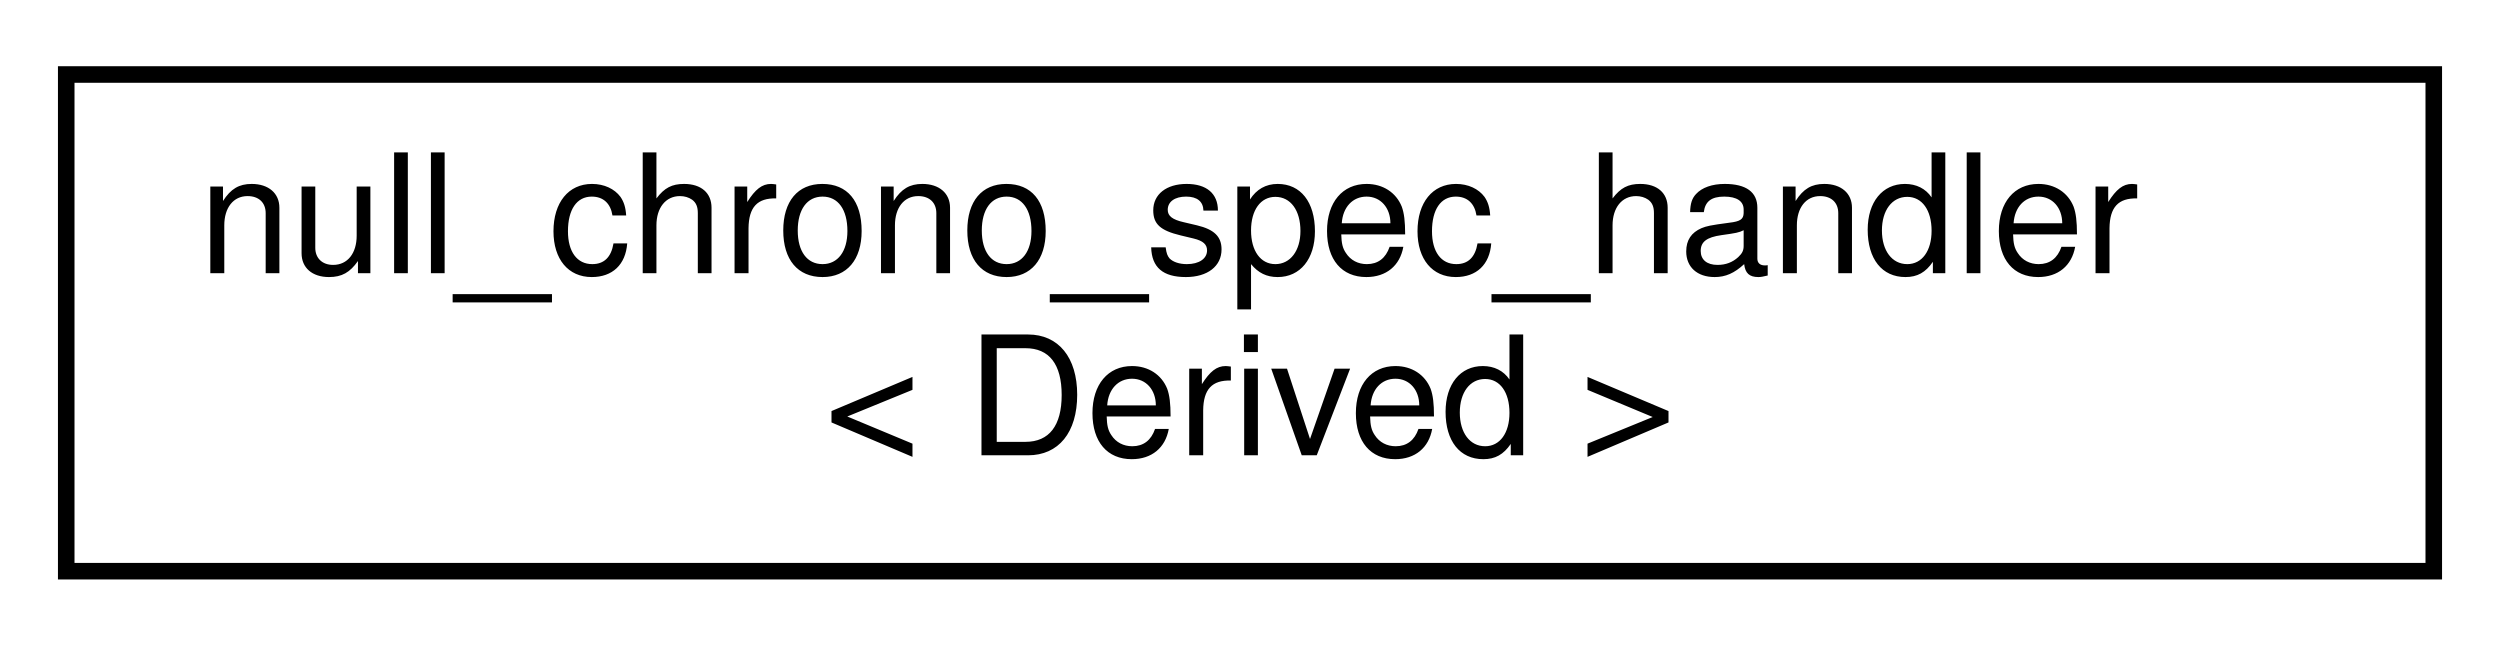
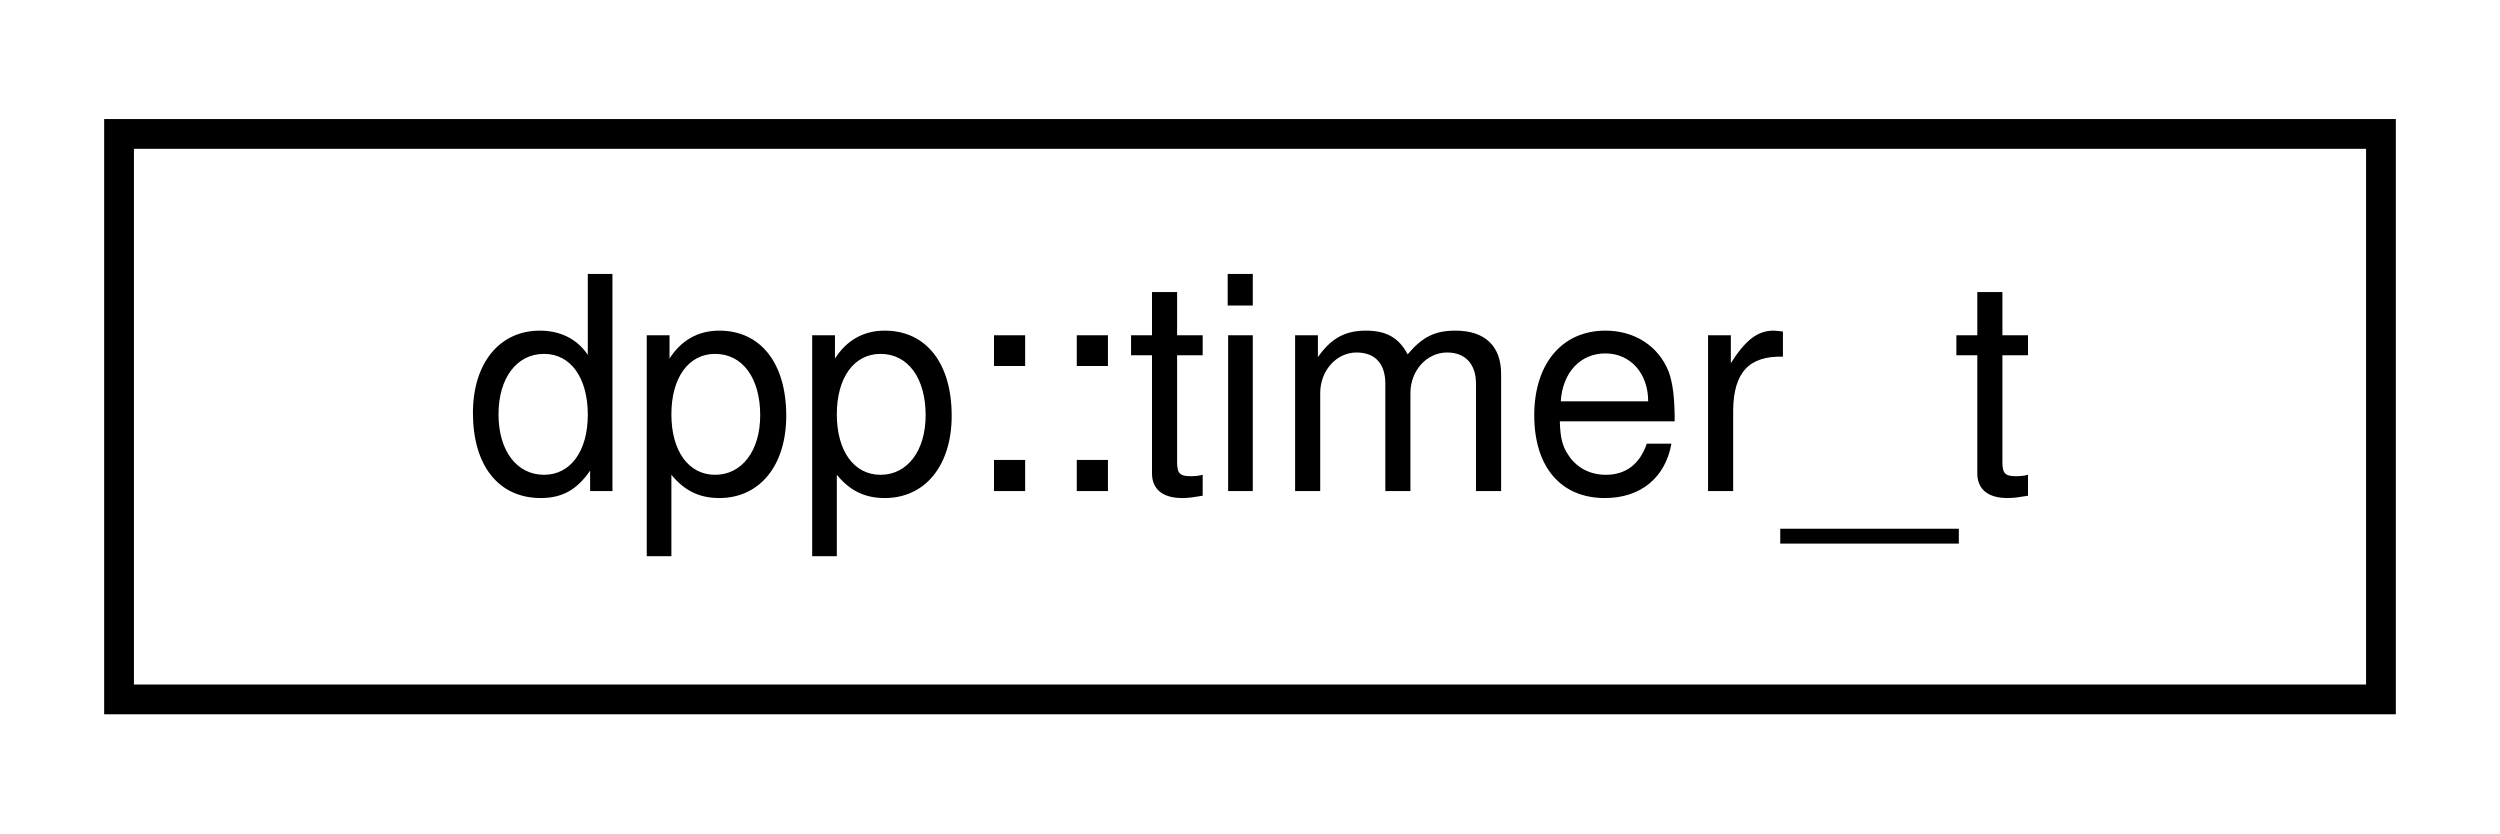
- <svg xmlns="http://www.w3.org/2000/svg" xmlns:xlink="http://www.w3.org/1999/xlink" width="151pt" height="39pt" viewBox="0.00 0.00 151.00 39.00">
-   <g id="graph0" class="graph" transform="scale(1 1) rotate(0) translate(4 35)">
+ <svg xmlns="http://www.w3.org/2000/svg" xmlns:xlink="http://www.w3.org/1999/xlink" width="84pt" height="28pt" viewBox="0.00 0.00 84.00 28.00">
+   <g id="graph0" class="graph" transform="scale(1 1) rotate(0) translate(4 24)">
    <g id="node1" class="node">
      <g id="a_node1">
-         <a xlink:href="structnull__chrono__spec__handler.html" target="_top" xlink:title=" ">
-           <polygon fill="none" stroke="black" points="0,-0.5 0,-30.5 143,-30.5 143,-0.5 0,-0.5" />
-           <text text-anchor="start" x="8" y="-18.5" font-family="Helvetica,sans-Serif" font-size="10.00">null_chrono_spec_handler</text>
-           <text text-anchor="middle" x="71.5" y="-7.5" font-family="Helvetica,sans-Serif" font-size="10.00">&lt; Derived &gt;</text>
+         <a xlink:href="structdpp_1_1timer__t.html" target="_top" xlink:title="Used internally to store state of active timers.">
+           <polygon fill="none" stroke="black" points="0,-0.5 0,-19.5 76,-19.5 76,-0.5 0,-0.5" />
+           <text text-anchor="middle" x="38" y="-7.5" font-family="Helvetica,sans-Serif" font-size="10.00">dpp::timer_t</text>
        </a>
      </g>
    </g>
  </g>
</svg>
